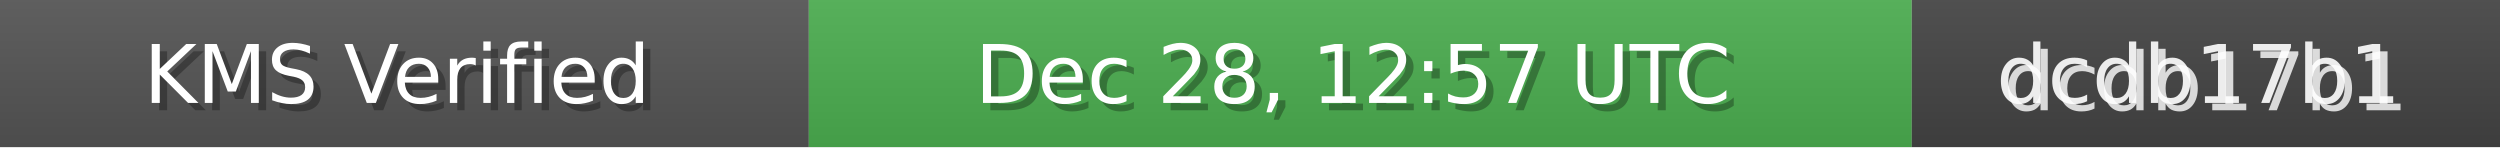
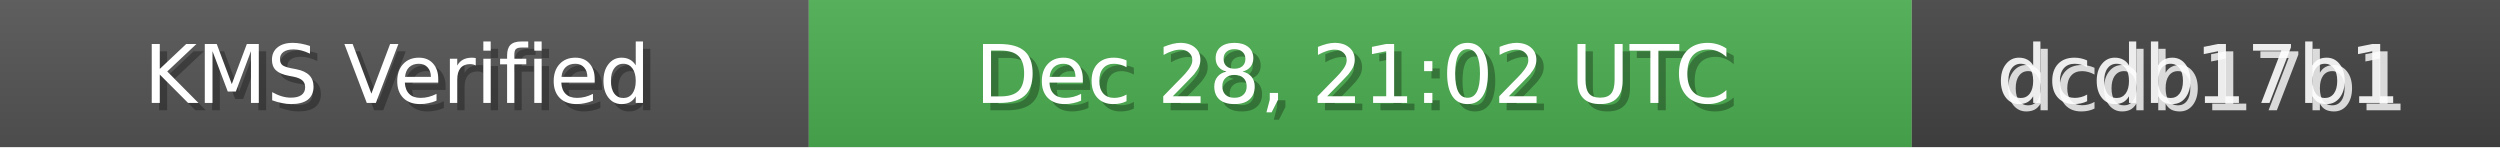
<svg xmlns="http://www.w3.org/2000/svg" width="340" height="20" role="img">
  <linearGradient id="bg" x2="0" y2="100%">
    <stop offset="0" stop-color="#bbb" stop-opacity=".1" />
    <stop offset="1" stop-opacity=".1" />
  </linearGradient>
  <rect width="110" height="20" fill="#555" />
  <rect x="110" width="150" height="20" fill="#4CAF50" />
  <rect x="260" width="80" height="20" fill="#444" />
  <rect width="340" height="20" fill="url(#bg)" />
  <g fill="#fff" text-anchor="middle" font-family="Verdana,Geneva,DejaVu Sans,sans-serif" font-size="11">
    <text x="55" y="15" fill="#000" fill-opacity=".3">KMS Verified</text>
    <text x="54" y="14">KMS Verified</text>
-     <text x="185" y="15" fill="#000" fill-opacity=".3">Dec 28, 12:57 UTC</text>
-     <text x="184" y="14">Dec 28, 12:57 UTC</text>
+     <text x="185" y="15" fill="#000" fill-opacity=".3">Dec 28, 21:02 UTC</text>
+     <text x="184" y="14">Dec 28, 21:02 UTC</text>
    <text x="300" y="15" fill="#fff" fill-opacity=".8">dcdb17b1</text>
    <text x="299" y="14" fill="#fff" fill-opacity=".9">dcdb17b1</text>
  </g>
</svg>
